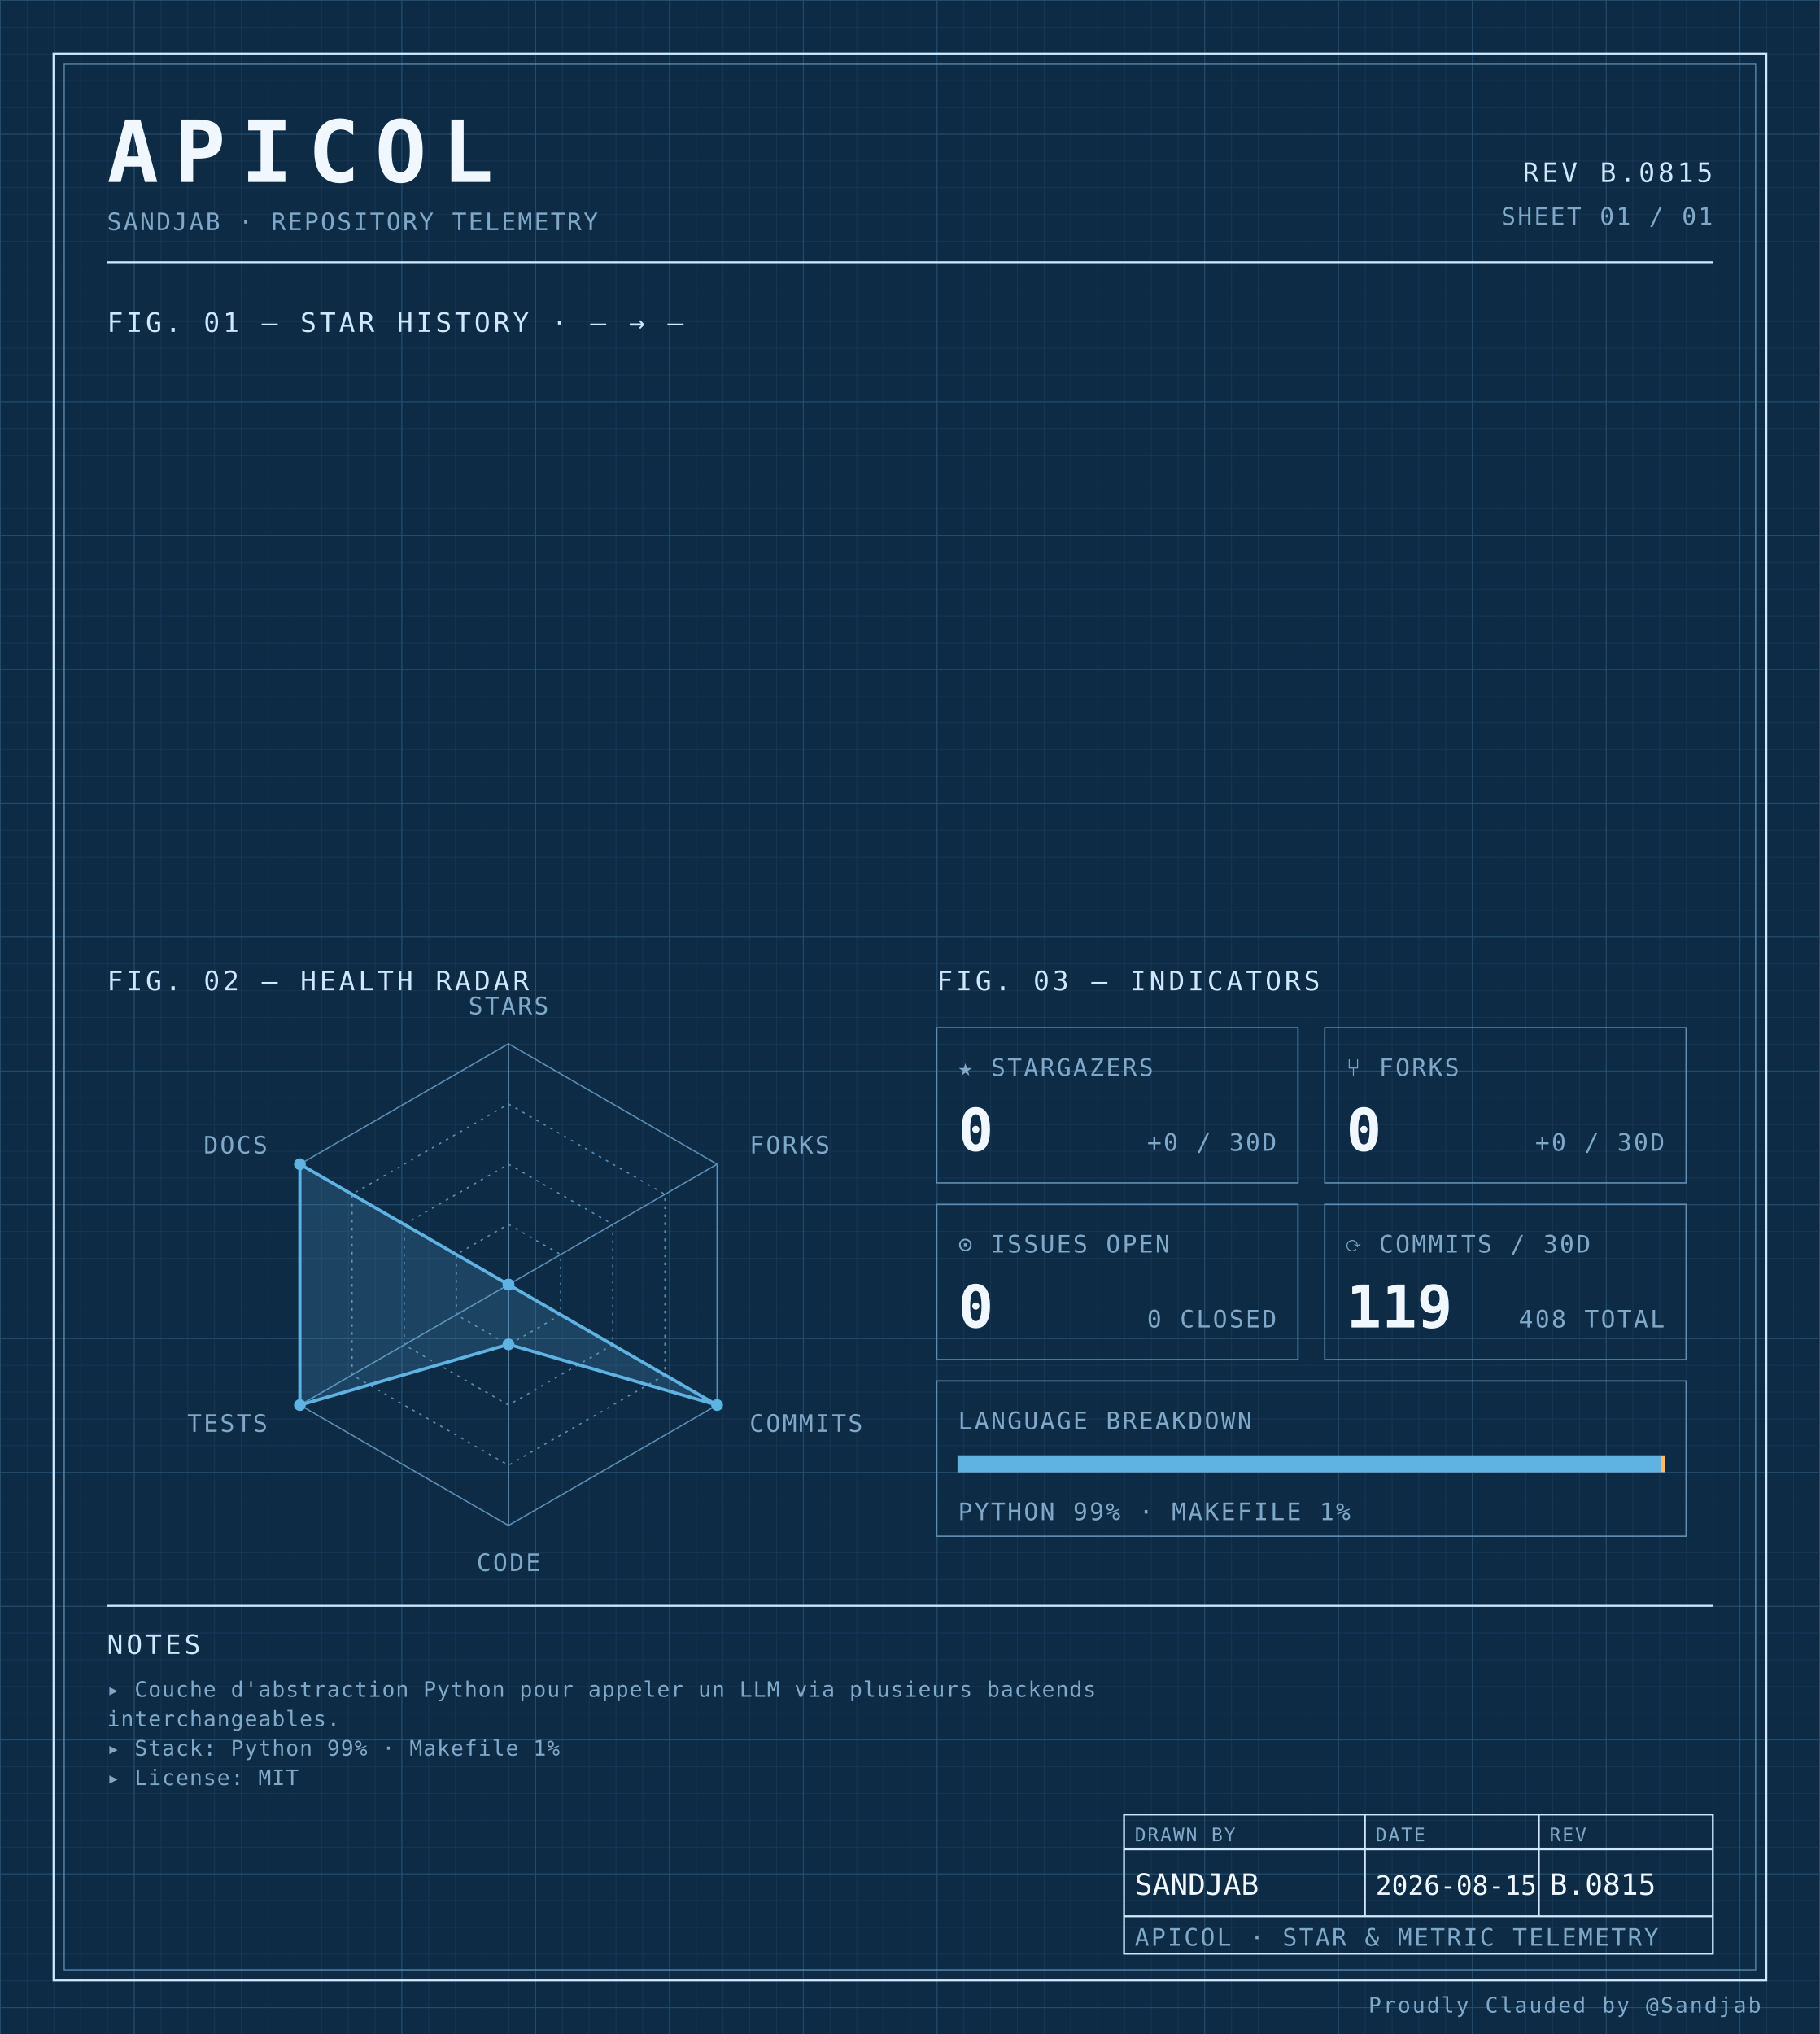
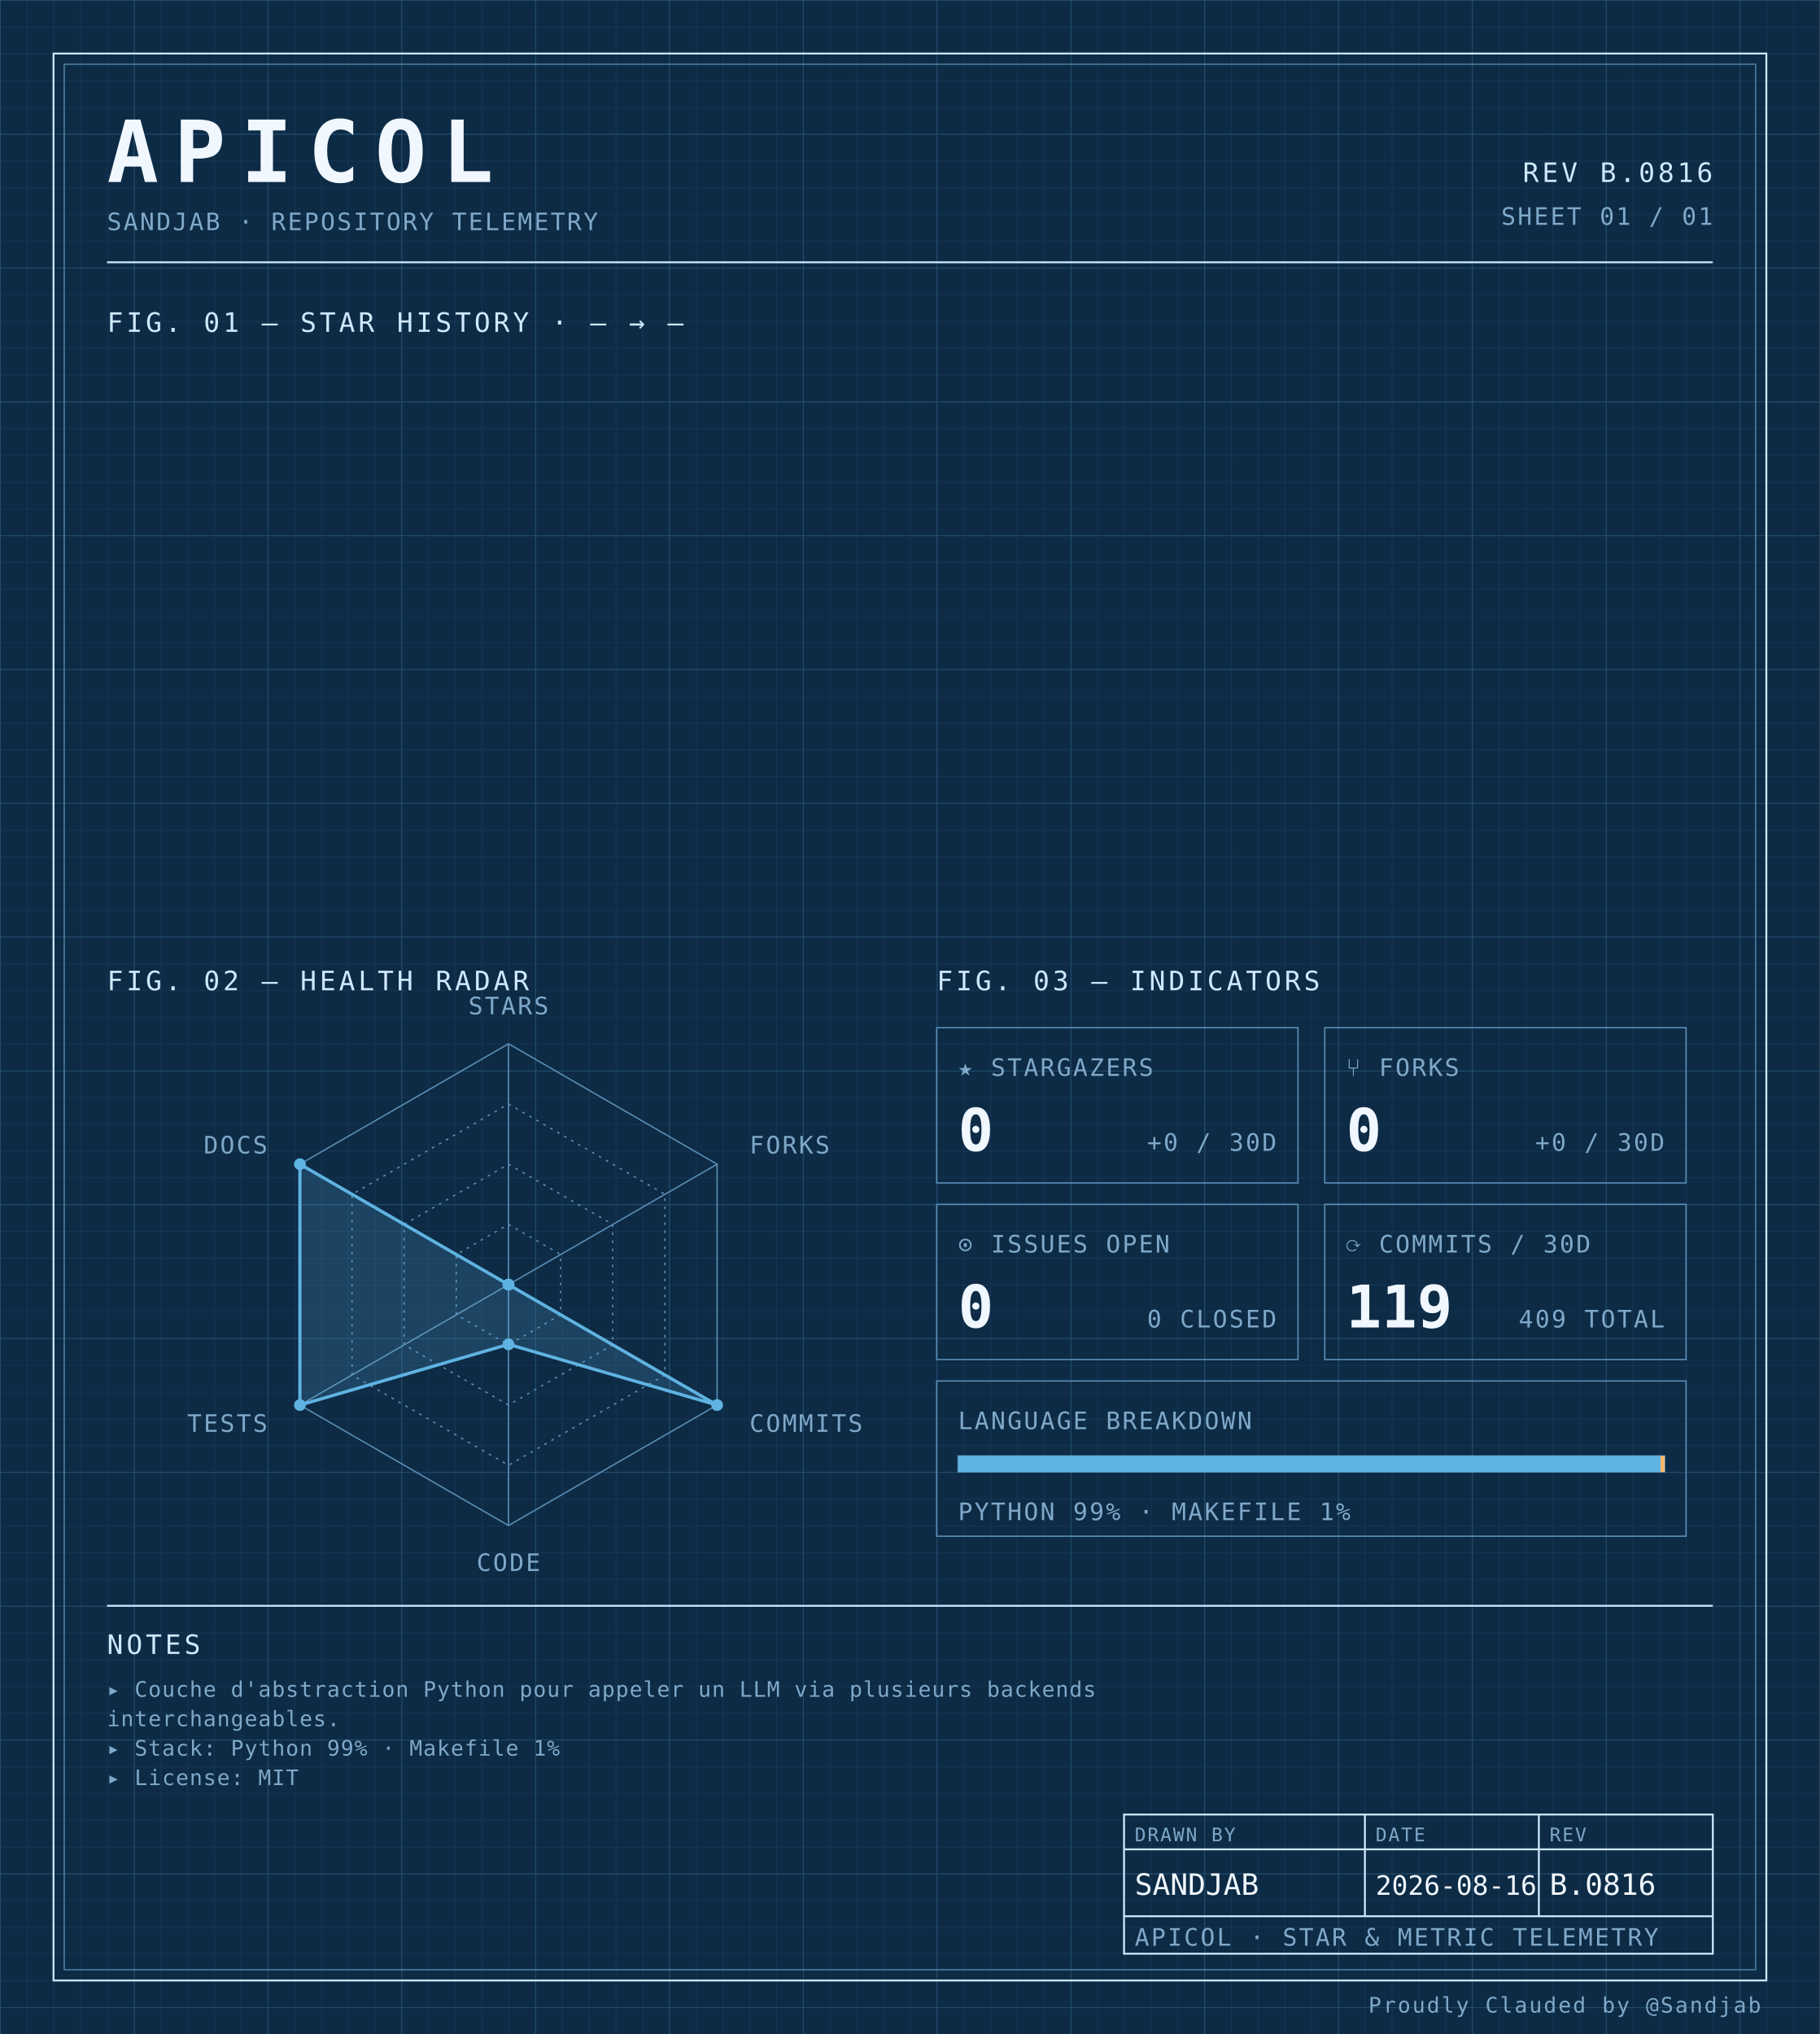
<svg xmlns="http://www.w3.org/2000/svg" width="100%" viewBox="0 0 680 760" role="img">
  <defs>
    <pattern id="grid-fine" width="10" height="10" patternUnits="userSpaceOnUse">
      <path d="M10 0H0V10" fill="none" stroke="#1a3a5c" stroke-width="0.4" />
    </pattern>
    <pattern id="grid-major" width="50" height="50" patternUnits="userSpaceOnUse">
      <path d="M50 0H0V50" fill="none" stroke="#245273" stroke-width="0.5" />
    </pattern>
  </defs>
  <rect x="0" y="0" width="680" height="760" fill="#0d2b45" />
  <rect x="0" y="0" width="680" height="760" fill="url(#grid-fine)" />
  <rect x="0" y="0" width="680" height="760" fill="url(#grid-major)" />
  <rect x="20" y="20" width="640" height="720" fill="none" stroke="#cfe8ff" stroke-width="0.7" />
  <rect x="24" y="24" width="632" height="712" fill="none" stroke="#5b8db5" stroke-width="0.4" />
  <text x="40" y="68" font-family="ui-monospace, 'SF Mono', 'JetBrains Mono', 'Cascadia Code', Consolas, monospace" font-size="32" font-weight="700" fill="#f0f7ff" text-anchor="start" letter-spacing="0.18em">APICOL</text>
  <text x="40" y="86" font-family="ui-monospace, 'SF Mono', 'JetBrains Mono', 'Cascadia Code', Consolas, monospace" font-size="9" font-weight="400" fill="#7fa8c9" text-anchor="start" letter-spacing="0.08em">SANDJAB · REPOSITORY TELEMETRY</text>
-   <text x="640" y="68" font-family="ui-monospace, 'SF Mono', 'JetBrains Mono', 'Cascadia Code', Consolas, monospace" font-size="10" font-weight="400" fill="#cfe8ff" text-anchor="end" letter-spacing="0.12em">REV B.0815</text>
+   <text x="640" y="68" font-family="ui-monospace, 'SF Mono', 'JetBrains Mono', 'Cascadia Code', Consolas, monospace" font-size="10" font-weight="400" fill="#cfe8ff" text-anchor="end" letter-spacing="0.12em">REV B.0816</text>
  <text x="640" y="84" font-family="ui-monospace, 'SF Mono', 'JetBrains Mono', 'Cascadia Code', Consolas, monospace" font-size="9" font-weight="400" fill="#7fa8c9" text-anchor="end" letter-spacing="0.08em">SHEET 01 / 01</text>
  <line x1="40" y1="98" x2="640" y2="98" stroke="#cfe8ff" stroke-width="0.7" />
  <text x="40" y="124" font-family="ui-monospace, 'SF Mono', 'JetBrains Mono', 'Cascadia Code', Consolas, monospace" font-size="10" font-weight="400" fill="#cfe8ff" text-anchor="start" letter-spacing="0.12em">FIG. 01 — STAR HISTORY · — → —</text>
  <text x="40" y="370" font-family="ui-monospace, 'SF Mono', 'JetBrains Mono', 'Cascadia Code', Consolas, monospace" font-size="10" font-weight="400" fill="#cfe8ff" text-anchor="start" letter-spacing="0.12em">FIG. 02 — HEALTH RADAR</text>
  <g transform="translate(190 480)">
    <polygon points="0.00,-90.00 77.94,-45.00 77.94,45.00 0.00,90.00 -77.94,45.00 -77.94,-45.00" fill="none" stroke="#5b8db5" stroke-width="0.5" />
    <polygon points="0.00,-67.50 58.46,-33.75 58.46,33.75 0.00,67.50 -58.46,33.75 -58.46,-33.75" fill="none" stroke="#5b8db5" stroke-width="0.5" stroke-dasharray="1,2" />
    <polygon points="0.00,-45.00 38.97,-22.50 38.97,22.50 0.00,45.00 -38.97,22.50 -38.97,-22.50" fill="none" stroke="#5b8db5" stroke-width="0.5" stroke-dasharray="1,2" />
    <polygon points="0.00,-22.50 19.49,-11.25 19.49,11.25 0.00,22.50 -19.49,11.25 -19.49,-11.25" fill="none" stroke="#5b8db5" stroke-width="0.5" stroke-dasharray="1,2" />
    <line x1="0" y1="0" x2="0.00" y2="-90.00" stroke="#5b8db5" stroke-width="0.5" />
    <line x1="0" y1="0" x2="77.94" y2="-45.00" stroke="#5b8db5" stroke-width="0.5" />
    <line x1="0" y1="0" x2="77.94" y2="45.00" stroke="#5b8db5" stroke-width="0.5" />
    <line x1="0" y1="0" x2="0.00" y2="90.00" stroke="#5b8db5" stroke-width="0.5" />
    <line x1="0" y1="0" x2="-77.94" y2="45.00" stroke="#5b8db5" stroke-width="0.5" />
    <line x1="0" y1="0" x2="-77.94" y2="-45.00" stroke="#5b8db5" stroke-width="0.5" />
    <polygon points="0.00,0.00 0.00,0.00 77.94,45.00 0.00,22.31 -77.94,45.00 -77.94,-45.00" fill="#5fb3e2" fill-opacity="0.18" stroke="#5fb3e2" stroke-width="1.2" />
    <circle cx="0.00" cy="0.00" r="2.2" fill="#5fb3e2" />
    <circle cx="0.00" cy="0.00" r="2.2" fill="#5fb3e2" />
    <circle cx="77.94" cy="45.00" r="2.2" fill="#5fb3e2" />
    <circle cx="0.00" cy="22.31" r="2.2" fill="#5fb3e2" />
    <circle cx="-77.94" cy="45.00" r="2.2" fill="#5fb3e2" />
    <circle cx="-77.94" cy="-45.00" r="2.2" fill="#5fb3e2" />
    <text x="6.3681633555662356e-15" y="-101" font-family="ui-monospace, 'SF Mono', 'JetBrains Mono', 'Cascadia Code', Consolas, monospace" font-size="9" font-weight="400" fill="#7fa8c9" text-anchor="middle" letter-spacing="0.08em">STARS</text>
    <text x="90.067" y="-49" font-family="ui-monospace, 'SF Mono', 'JetBrains Mono', 'Cascadia Code', Consolas, monospace" font-size="9" font-weight="400" fill="#7fa8c9" text-anchor="start" letter-spacing="0.08em">FORKS</text>
    <text x="90.067" y="55" font-family="ui-monospace, 'SF Mono', 'JetBrains Mono', 'Cascadia Code', Consolas, monospace" font-size="9" font-weight="400" fill="#7fa8c9" text-anchor="start" letter-spacing="0.08em">COMMITS</text>
    <text x="6.3681633555662356e-15" y="107" font-family="ui-monospace, 'SF Mono', 'JetBrains Mono', 'Cascadia Code', Consolas, monospace" font-size="9" font-weight="400" fill="#7fa8c9" text-anchor="middle" letter-spacing="0.08em">CODE</text>
    <text x="-90.067" y="55" font-family="ui-monospace, 'SF Mono', 'JetBrains Mono', 'Cascadia Code', Consolas, monospace" font-size="9" font-weight="400" fill="#7fa8c9" text-anchor="end" letter-spacing="0.08em">TESTS</text>
    <text x="-90.067" y="-49" font-family="ui-monospace, 'SF Mono', 'JetBrains Mono', 'Cascadia Code', Consolas, monospace" font-size="9" font-weight="400" fill="#7fa8c9" text-anchor="end" letter-spacing="0.08em">DOCS</text>
  </g>
  <text x="350" y="370" font-family="ui-monospace, 'SF Mono', 'JetBrains Mono', 'Cascadia Code', Consolas, monospace" font-size="10" font-weight="400" fill="#cfe8ff" text-anchor="start" letter-spacing="0.12em">FIG. 03 — INDICATORS</text>
  <rect x="350" y="384" width="135" height="58" fill="none" stroke="#5b8db5" stroke-width="0.5" />
  <text x="358" y="402" font-family="ui-monospace, 'SF Mono', 'JetBrains Mono', 'Cascadia Code', Consolas, monospace" font-size="9" font-weight="400" fill="#7fa8c9" text-anchor="start" letter-spacing="0.08em">★ STARGAZERS</text>
  <text x="358" y="430" font-family="ui-monospace, 'SF Mono', 'JetBrains Mono', 'Cascadia Code', Consolas, monospace" font-size="22" font-weight="700" fill="#f0f7ff" text-anchor="start" letter-spacing="normal">0</text>
  <text x="477" y="430" font-family="ui-monospace, 'SF Mono', 'JetBrains Mono', 'Cascadia Code', Consolas, monospace" font-size="9" font-weight="400" fill="#7fa8c9" text-anchor="end" letter-spacing="0.08em">+0 / 30D</text>
  <rect x="495" y="384" width="135" height="58" fill="none" stroke="#5b8db5" stroke-width="0.5" />
  <text x="503" y="402" font-family="ui-monospace, 'SF Mono', 'JetBrains Mono', 'Cascadia Code', Consolas, monospace" font-size="9" font-weight="400" fill="#7fa8c9" text-anchor="start" letter-spacing="0.08em">⑂ FORKS</text>
  <text x="503" y="430" font-family="ui-monospace, 'SF Mono', 'JetBrains Mono', 'Cascadia Code', Consolas, monospace" font-size="22" font-weight="700" fill="#f0f7ff" text-anchor="start" letter-spacing="normal">0</text>
  <text x="622" y="430" font-family="ui-monospace, 'SF Mono', 'JetBrains Mono', 'Cascadia Code', Consolas, monospace" font-size="9" font-weight="400" fill="#7fa8c9" text-anchor="end" letter-spacing="0.08em">+0 / 30D</text>
  <rect x="350" y="450" width="135" height="58" fill="none" stroke="#5b8db5" stroke-width="0.5" />
  <text x="358" y="468" font-family="ui-monospace, 'SF Mono', 'JetBrains Mono', 'Cascadia Code', Consolas, monospace" font-size="9" font-weight="400" fill="#7fa8c9" text-anchor="start" letter-spacing="0.08em">⊙ ISSUES OPEN</text>
  <text x="358" y="496" font-family="ui-monospace, 'SF Mono', 'JetBrains Mono', 'Cascadia Code', Consolas, monospace" font-size="22" font-weight="700" fill="#f0f7ff" text-anchor="start" letter-spacing="normal">0</text>
  <text x="477" y="496" font-family="ui-monospace, 'SF Mono', 'JetBrains Mono', 'Cascadia Code', Consolas, monospace" font-size="9" font-weight="400" fill="#7fa8c9" text-anchor="end" letter-spacing="0.08em">0 CLOSED</text>
  <rect x="495" y="450" width="135" height="58" fill="none" stroke="#5b8db5" stroke-width="0.5" />
  <text x="503" y="468" font-family="ui-monospace, 'SF Mono', 'JetBrains Mono', 'Cascadia Code', Consolas, monospace" font-size="9" font-weight="400" fill="#7fa8c9" text-anchor="start" letter-spacing="0.08em">⟳ COMMITS / 30D</text>
  <text x="503" y="496" font-family="ui-monospace, 'SF Mono', 'JetBrains Mono', 'Cascadia Code', Consolas, monospace" font-size="22" font-weight="700" fill="#f0f7ff" text-anchor="start" letter-spacing="normal">119</text>
-   <text x="622" y="496" font-family="ui-monospace, 'SF Mono', 'JetBrains Mono', 'Cascadia Code', Consolas, monospace" font-size="9" font-weight="400" fill="#7fa8c9" text-anchor="end" letter-spacing="0.08em">408 TOTAL</text>
+   <text x="622" y="496" font-family="ui-monospace, 'SF Mono', 'JetBrains Mono', 'Cascadia Code', Consolas, monospace" font-size="9" font-weight="400" fill="#7fa8c9" text-anchor="end" letter-spacing="0.08em">409 TOTAL</text>
  <rect x="350" y="516" width="280" height="58" fill="none" stroke="#5b8db5" stroke-width="0.5" />
  <text x="358" y="534" font-family="ui-monospace, 'SF Mono', 'JetBrains Mono', 'Cascadia Code', Consolas, monospace" font-size="9" font-weight="400" fill="#7fa8c9" text-anchor="start" letter-spacing="0.08em">LANGUAGE BREAKDOWN</text>
  <rect x="358" y="544" width="264" height="6" fill="none" stroke="#5b8db5" stroke-width="0.5" />
  <rect x="358" y="544" width="262.46" height="6" fill="#5fb3e2" />
  <rect x="620.456" y="544" width="1.54" height="6" fill="#ffb96b" />
  <text x="358" y="568" font-family="ui-monospace, 'SF Mono', 'JetBrains Mono', 'Cascadia Code', Consolas, monospace" font-size="9" font-weight="400" fill="#7fa8c9" text-anchor="start" letter-spacing="0.08em">PYTHON 99% · MAKEFILE 1%</text>
  <line x1="40" y1="600" x2="640" y2="600" stroke="#cfe8ff" stroke-width="0.7" />
  <text x="40" y="618" font-family="ui-monospace, 'SF Mono', 'JetBrains Mono', 'Cascadia Code', Consolas, monospace" font-size="10" font-weight="400" fill="#cfe8ff" text-anchor="start" letter-spacing="0.12em">NOTES</text>
  <text x="40" y="634" font-family="ui-monospace, 'SF Mono', 'JetBrains Mono', 'Cascadia Code', Consolas, monospace" font-size="8" font-weight="400" fill="#7fa8c9" text-anchor="start" letter-spacing="0.04em">▸ Couche d'abstraction Python pour appeler un LLM via plusieurs backends</text>
  <text x="40" y="645" font-family="ui-monospace, 'SF Mono', 'JetBrains Mono', 'Cascadia Code', Consolas, monospace" font-size="8" font-weight="400" fill="#7fa8c9" text-anchor="start" letter-spacing="0.04em">  interchangeables.</text>
  <text x="40" y="656" font-family="ui-monospace, 'SF Mono', 'JetBrains Mono', 'Cascadia Code', Consolas, monospace" font-size="8" font-weight="400" fill="#7fa8c9" text-anchor="start" letter-spacing="0.04em">▸ Stack: Python 99% · Makefile 1%</text>
  <text x="40" y="667" font-family="ui-monospace, 'SF Mono', 'JetBrains Mono', 'Cascadia Code', Consolas, monospace" font-size="8" font-weight="400" fill="#7fa8c9" text-anchor="start" letter-spacing="0.04em">▸ License: MIT</text>
  <rect x="420" y="678" width="220" height="52" fill="none" stroke="#cfe8ff" stroke-width="0.7" />
  <line x1="420" y1="691" x2="640" y2="691" stroke="#cfe8ff" stroke-width="0.7" />
  <line x1="420" y1="716" x2="640" y2="716" stroke="#cfe8ff" stroke-width="0.7" />
  <line x1="510" y1="678" x2="510" y2="716" stroke="#cfe8ff" stroke-width="0.7" />
  <line x1="575" y1="678" x2="575" y2="716" stroke="#cfe8ff" stroke-width="0.7" />
  <text x="424" y="688" font-family="ui-monospace, 'SF Mono', 'JetBrains Mono', 'Cascadia Code', Consolas, monospace" font-size="7" font-weight="400" fill="#7fa8c9" text-anchor="start" letter-spacing="0.08em">DRAWN BY</text>
  <text x="514" y="688" font-family="ui-monospace, 'SF Mono', 'JetBrains Mono', 'Cascadia Code', Consolas, monospace" font-size="7" font-weight="400" fill="#7fa8c9" text-anchor="start" letter-spacing="0.08em">DATE</text>
  <text x="579" y="688" font-family="ui-monospace, 'SF Mono', 'JetBrains Mono', 'Cascadia Code', Consolas, monospace" font-size="7" font-weight="400" fill="#7fa8c9" text-anchor="start" letter-spacing="0.08em">REV</text>
  <text x="424" y="708" font-family="ui-monospace, 'SF Mono', 'JetBrains Mono', 'Cascadia Code', Consolas, monospace" font-size="11" font-weight="400" fill="#f0f7ff" text-anchor="start" letter-spacing="normal">SANDJAB</text>
-   <text x="514" y="708" font-family="ui-monospace, 'SF Mono', 'JetBrains Mono', 'Cascadia Code', Consolas, monospace" font-size="10" font-weight="400" fill="#f0f7ff" text-anchor="start" letter-spacing="normal">2026-08-15</text>
-   <text x="579" y="708" font-family="ui-monospace, 'SF Mono', 'JetBrains Mono', 'Cascadia Code', Consolas, monospace" font-size="11" font-weight="400" fill="#f0f7ff" text-anchor="start" letter-spacing="normal">B.0815</text>
+   <text x="514" y="708" font-family="ui-monospace, 'SF Mono', 'JetBrains Mono', 'Cascadia Code', Consolas, monospace" font-size="10" font-weight="400" fill="#f0f7ff" text-anchor="start" letter-spacing="normal">2026-08-16</text>
+   <text x="579" y="708" font-family="ui-monospace, 'SF Mono', 'JetBrains Mono', 'Cascadia Code', Consolas, monospace" font-size="11" font-weight="400" fill="#f0f7ff" text-anchor="start" letter-spacing="normal">B.0816</text>
  <text x="424" y="727" font-family="ui-monospace, 'SF Mono', 'JetBrains Mono', 'Cascadia Code', Consolas, monospace" font-size="9" font-weight="400" fill="#7fa8c9" text-anchor="start" letter-spacing="0.08em">APICOL · STAR &amp; METRIC TELEMETRY</text>
  <text x="658" y="752" font-family="ui-monospace, 'SF Mono', 'JetBrains Mono', 'Cascadia Code', Consolas, monospace" font-size="8" font-weight="400" fill="#7fa8c9" text-anchor="end" letter-spacing="0.08em">Proudly Clauded by @Sandjab</text>
</svg>
